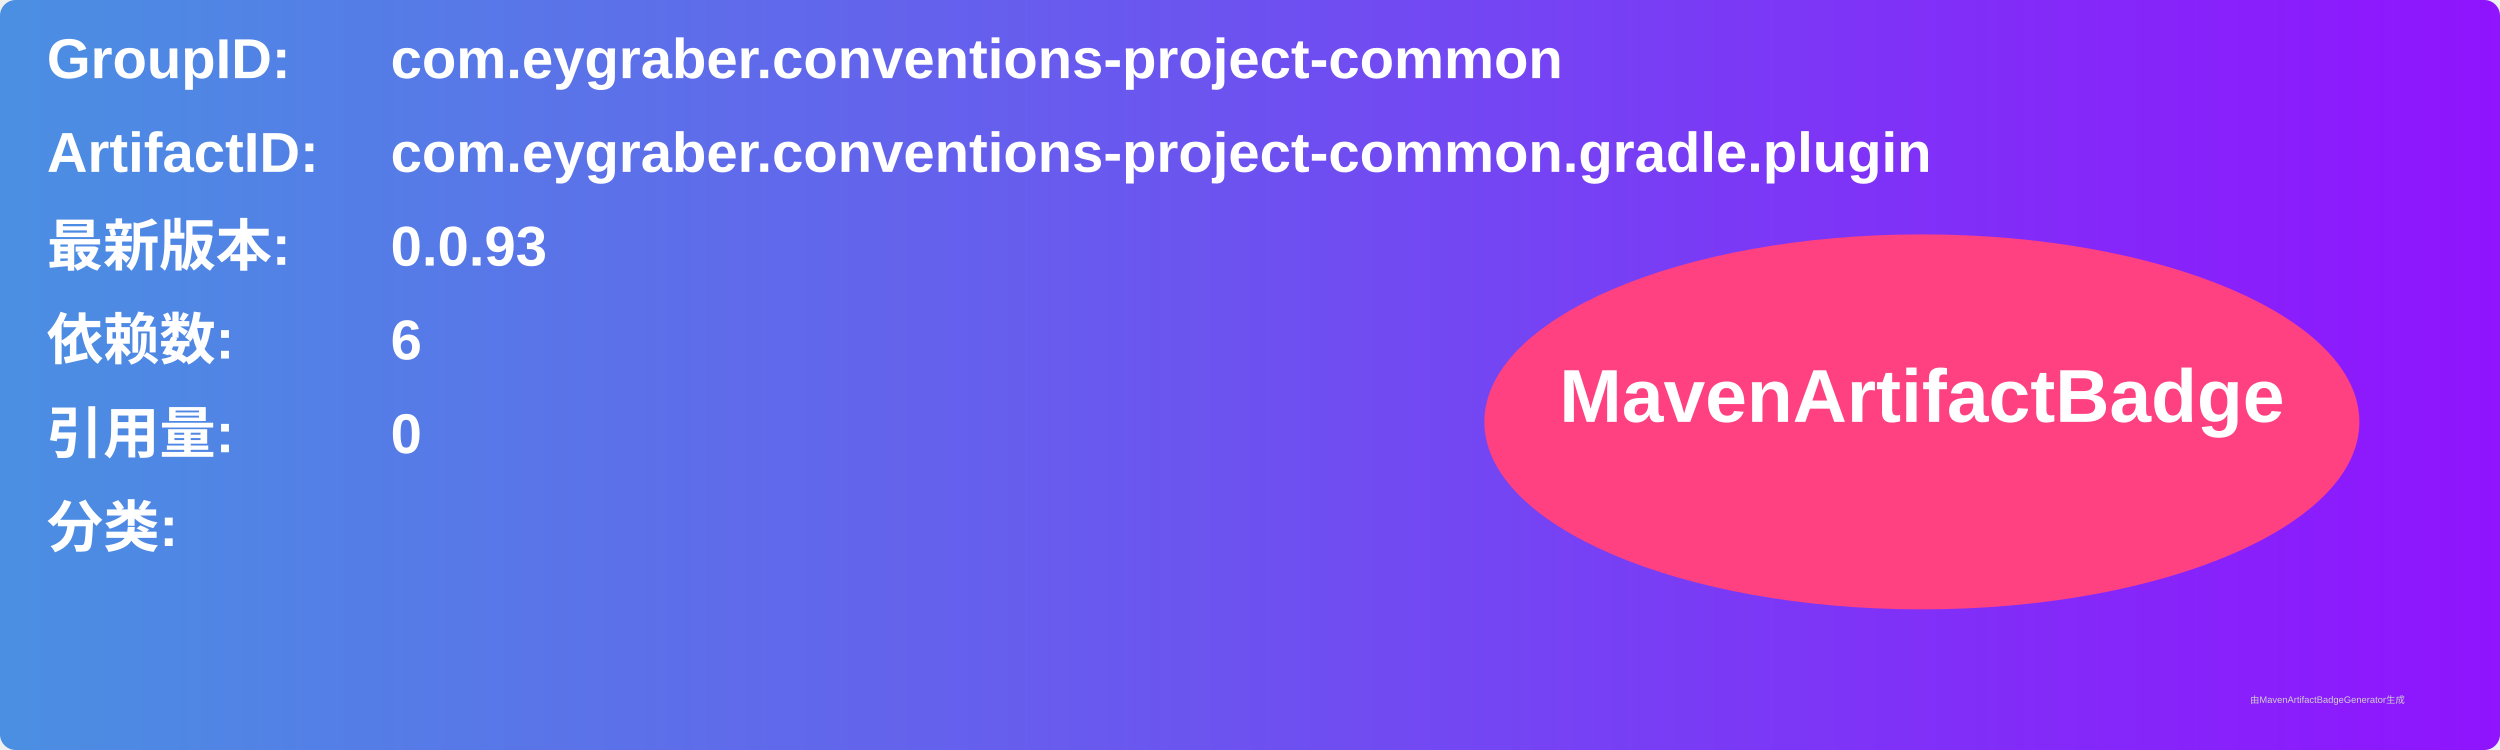
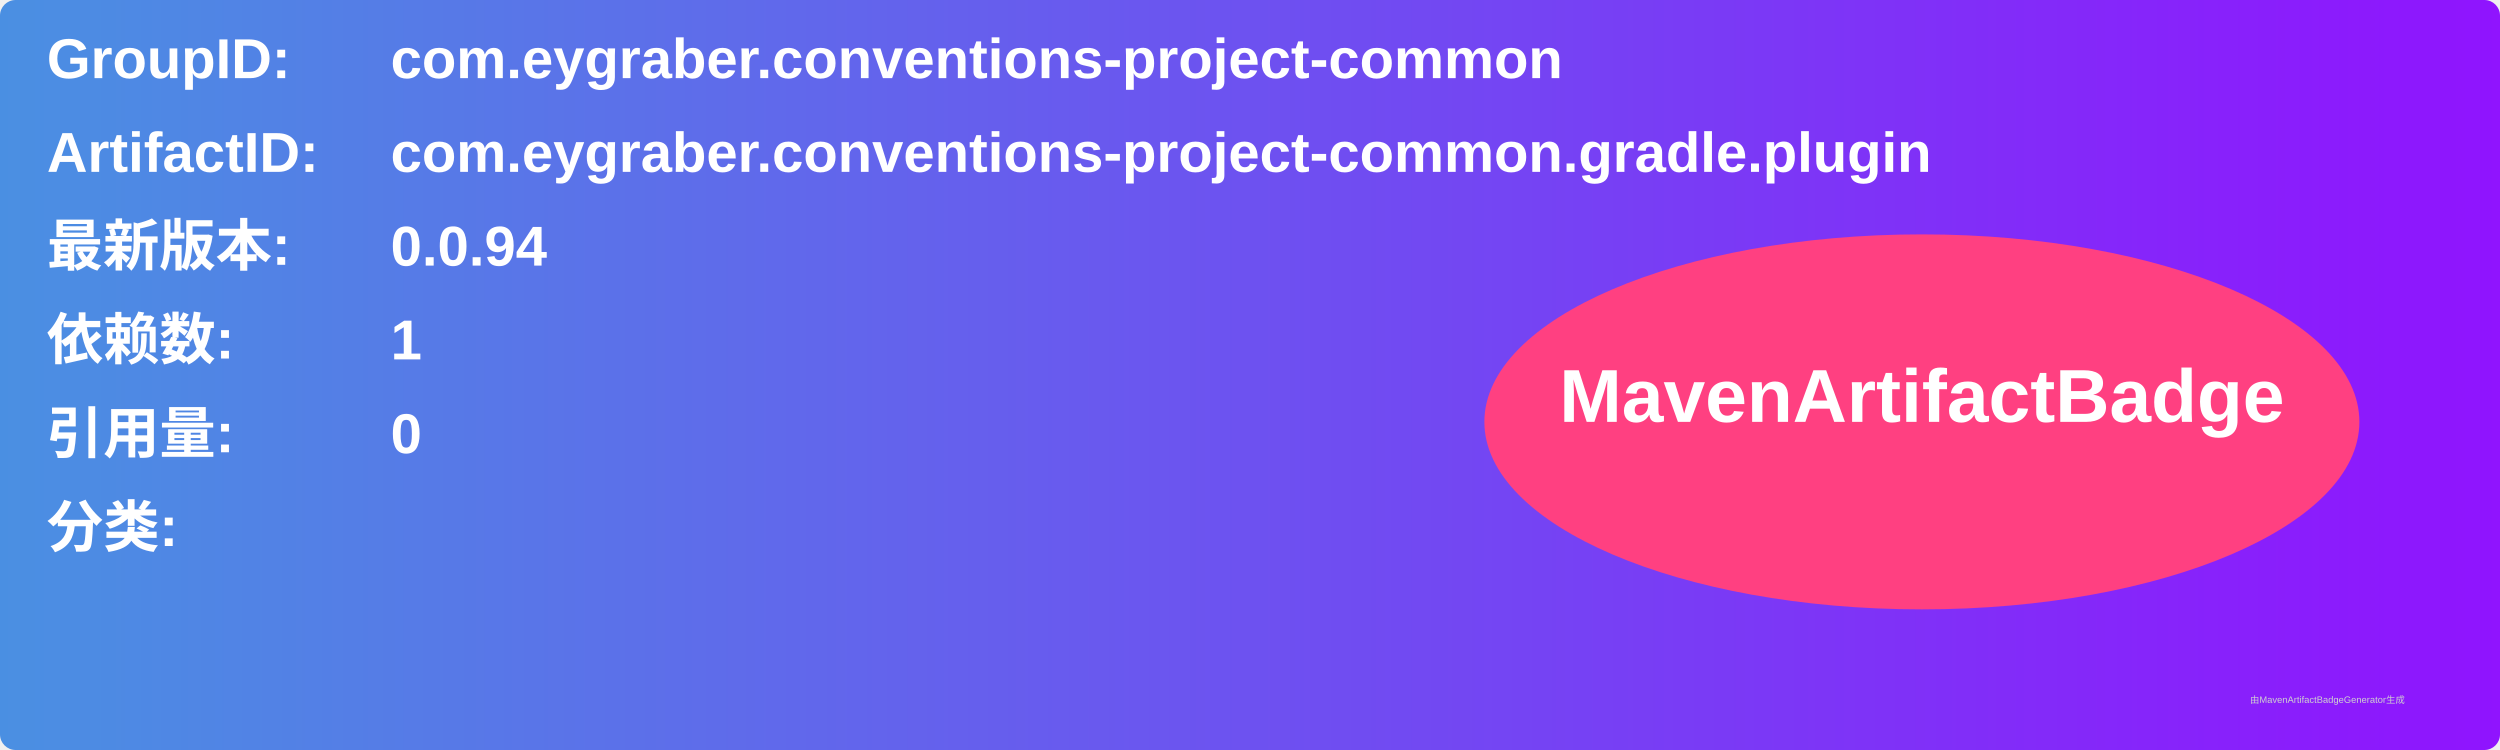
<svg xmlns="http://www.w3.org/2000/svg" width="800" height="240" viewBox="0 0 800 240">
  <linearGradient id="grad" x1="0%" y1="0%" x2="100%" y2="0%">
    <stop offset="0%" stop-color="#4a90e2" />
    <stop offset="100%" stop-color="#9013fe" />
  </linearGradient>
  <rect width="100%" height="100%" rx="5" ry="5" fill="url(#grad)" />
  <g transform="translate(15, 15)">
    <text x="0" y="10" font-family="Arial" font-size="18" fill="white" font-weight="bold" width="260">GroupID:</text>
    <text x="110" y="10" font-family="Arial" font-size="18" fill="white" font-weight="bold" width="460">com.eygraber.conventions-project-common</text>
    <text x="0" y="40" font-family="Arial" font-size="18" fill="white" font-weight="bold" width="260">ArtifactID:</text>
    <text x="110" y="40" font-family="Arial" font-size="18" fill="white" font-weight="bold" width="460">com.eygraber.conventions-project-common.gradle.plugin</text>
    <text x="0" y="70" font-family="Arial" font-size="18" fill="white" font-weight="bold">最新版本:</text>
    <text x="110" y="70" font-family="Arial" font-size="18" fill="white" font-weight="bold">
-       <tspan font-weight="bold">0.0.93</tspan>
+       <tspan font-weight="bold">0.0.94</tspan>
    </text>
    <text x="0" y="100" font-family="Arial" font-size="18" fill="white" font-weight="bold">依赖数: </text>
    <text x="110" y="100" font-family="Arial" font-size="18" fill="white">
-       <tspan font-weight="bold">6</tspan>
+       <tspan font-weight="bold">1</tspan>
    </text>
    <text x="0" y="130" font-family="Arial" font-size="18" fill="white" font-weight="bold">引用量: </text>
    <text x="110" y="130" font-family="Arial" font-size="18" fill="white">
      <tspan font-weight="bold">0</tspan>
    </text>
    <text x="0" y="160" font-family="Arial" font-size="18" fill="white" font-weight="bold">分类:</text>
    <text x="10" y="190" font-family="Arial" font-size="10" fill="white">
      <tspan font-weight="bold" />
    </text>
    <ellipse cx="600" cy="120" rx="140" ry="60" fill="#ff4081" />
    <text x="600" y="120" text-anchor="middle" font-family="Arial" font-size="24" fill="white" font-weight="bold">MavenArtifactBadge</text>
  </g>
  <text x="720" y="225" font-family="Arial" font-size="3" fill="#d0d0d0">由MavenArtifactBadgeGenerator生成</text>
</svg>
